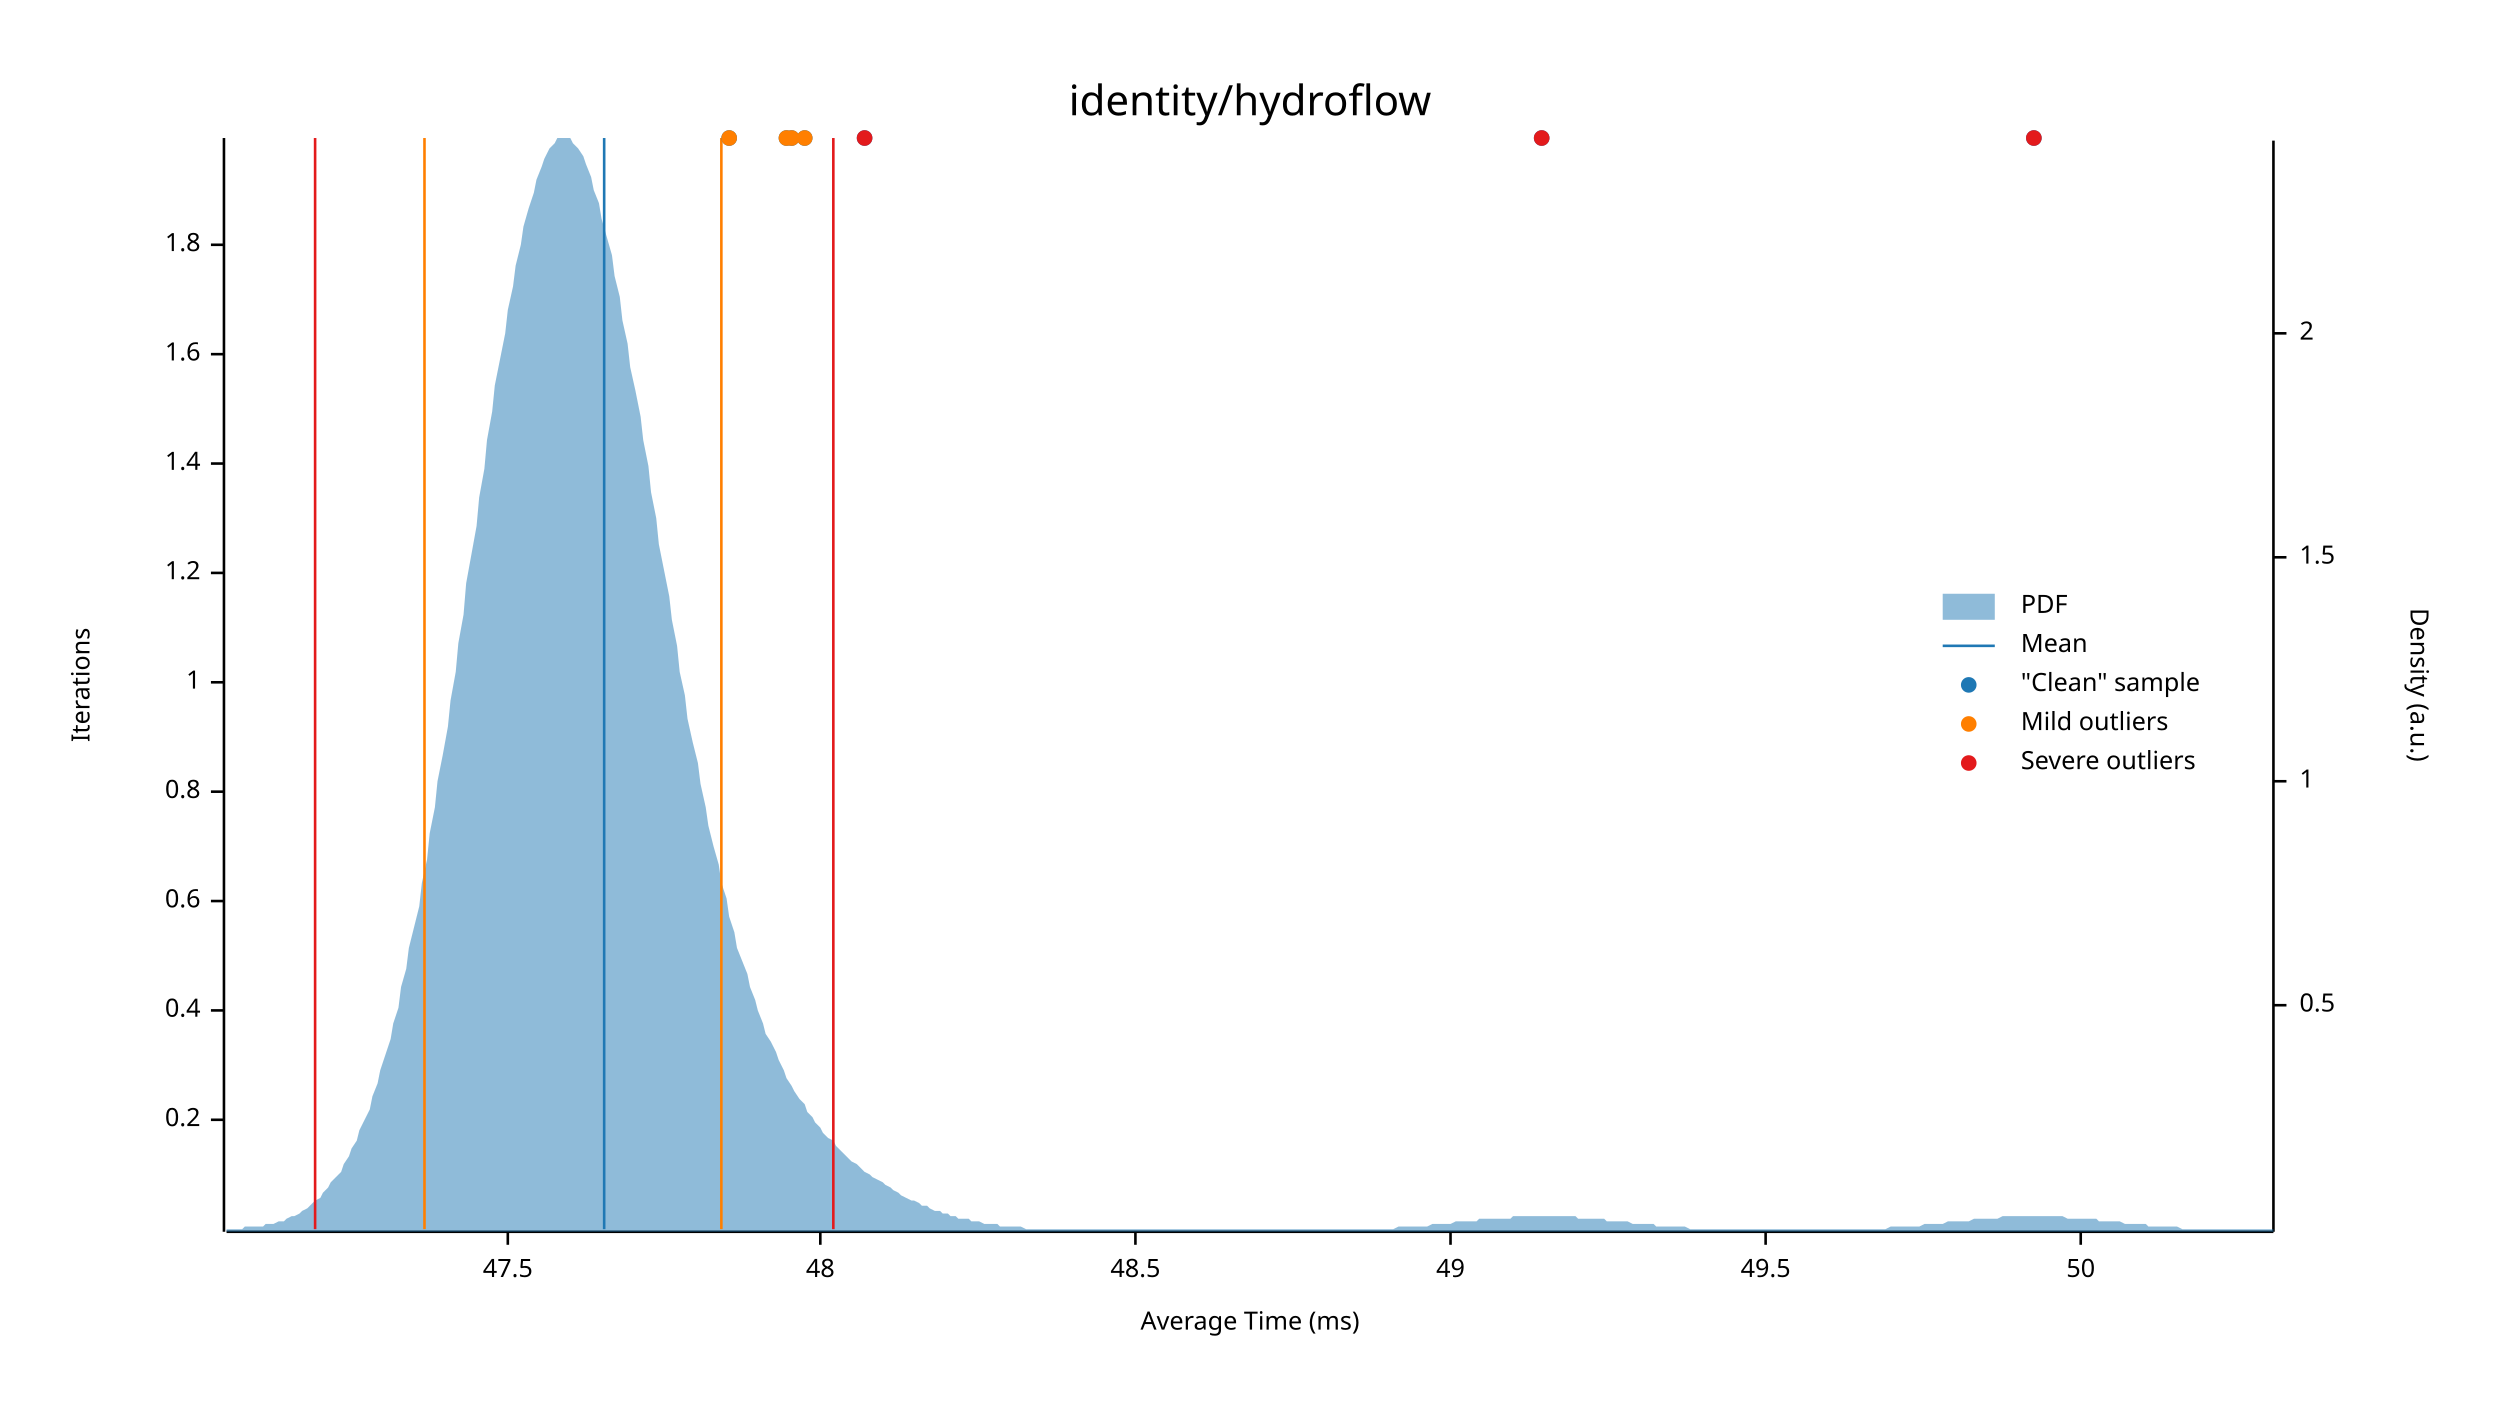
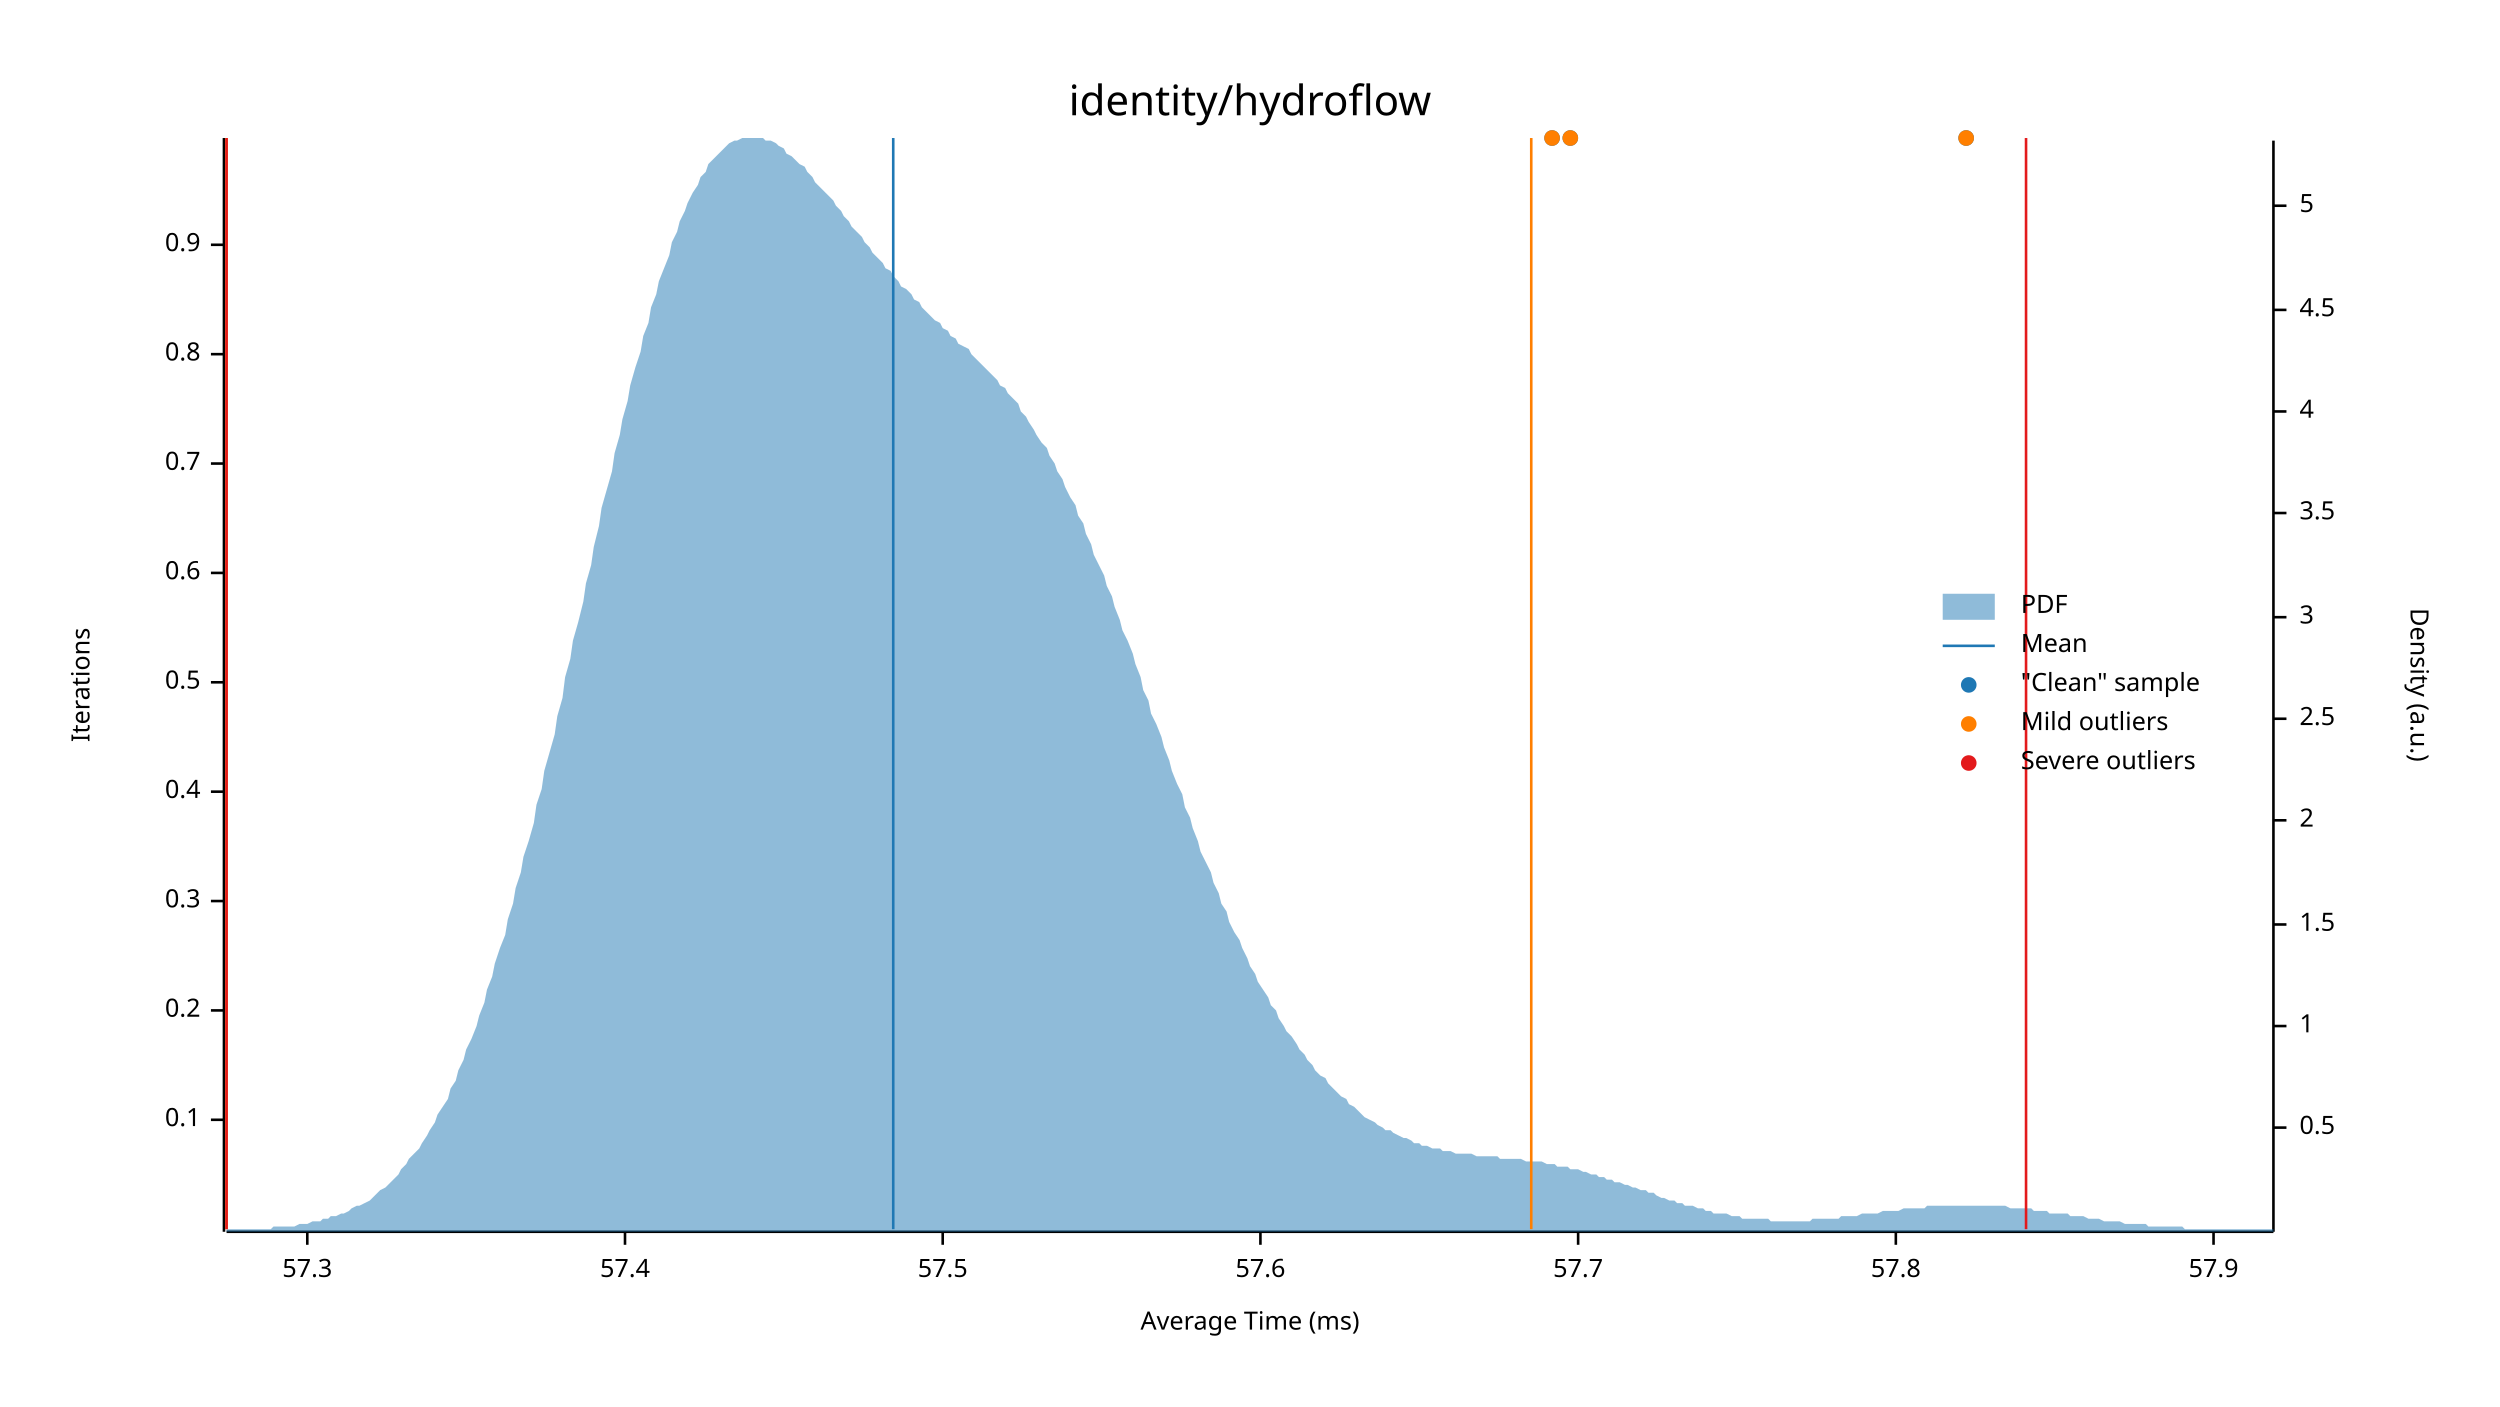
<svg xmlns="http://www.w3.org/2000/svg" width="960" height="540" viewBox="0 0 960 540">
  <text x="480" y="32" dy="0.76em" text-anchor="middle" font-family="sans-serif" font-size="16.129" opacity="1" fill="#000000">
identity/hydroflow
</text>
  <text x="27" y="263" dy="0.76em" text-anchor="middle" font-family="sans-serif" font-size="9.677" opacity="1" fill="#000000" transform="rotate(270, 27, 263)">
Iterations
</text>
  <text x="480" y="513" dy="-0.5ex" text-anchor="middle" font-family="sans-serif" font-size="9.677" opacity="1" fill="#000000">
Average Time (ms)
</text>
  <polyline fill="none" opacity="1" stroke="#000000" stroke-width="1" points="86,53 86,473 " />
  <text x="77" y="430" dy="0.5ex" text-anchor="end" font-family="sans-serif" font-size="9.677" opacity="1" fill="#000000">
- 0.2
+ 0.1
</text>
  <polyline fill="none" opacity="1" stroke="#000000" stroke-width="1" points="81,430 86,430 " />
  <text x="77" y="388" dy="0.5ex" text-anchor="end" font-family="sans-serif" font-size="9.677" opacity="1" fill="#000000">
- 0.4
+ 0.2
</text>
  <polyline fill="none" opacity="1" stroke="#000000" stroke-width="1" points="81,388 86,388 " />
  <text x="77" y="346" dy="0.5ex" text-anchor="end" font-family="sans-serif" font-size="9.677" opacity="1" fill="#000000">
- 0.6
+ 0.3
</text>
  <polyline fill="none" opacity="1" stroke="#000000" stroke-width="1" points="81,346 86,346 " />
  <text x="77" y="304" dy="0.5ex" text-anchor="end" font-family="sans-serif" font-size="9.677" opacity="1" fill="#000000">
- 0.8
+ 0.4
</text>
  <polyline fill="none" opacity="1" stroke="#000000" stroke-width="1" points="81,304 86,304 " />
  <text x="77" y="262" dy="0.5ex" text-anchor="end" font-family="sans-serif" font-size="9.677" opacity="1" fill="#000000">
- 1
+ 0.5
</text>
  <polyline fill="none" opacity="1" stroke="#000000" stroke-width="1" points="81,262 86,262 " />
  <text x="77" y="220" dy="0.5ex" text-anchor="end" font-family="sans-serif" font-size="9.677" opacity="1" fill="#000000">
- 1.2
+ 0.6
</text>
  <polyline fill="none" opacity="1" stroke="#000000" stroke-width="1" points="81,220 86,220 " />
  <text x="77" y="178" dy="0.5ex" text-anchor="end" font-family="sans-serif" font-size="9.677" opacity="1" fill="#000000">
- 1.4
+ 0.7
</text>
  <polyline fill="none" opacity="1" stroke="#000000" stroke-width="1" points="81,178 86,178 " />
  <text x="77" y="136" dy="0.5ex" text-anchor="end" font-family="sans-serif" font-size="9.677" opacity="1" fill="#000000">
- 1.6
+ 0.8
</text>
  <polyline fill="none" opacity="1" stroke="#000000" stroke-width="1" points="81,136 86,136 " />
  <text x="77" y="94" dy="0.5ex" text-anchor="end" font-family="sans-serif" font-size="9.677" opacity="1" fill="#000000">
- 1.8
+ 0.9
</text>
  <polyline fill="none" opacity="1" stroke="#000000" stroke-width="1" points="81,94 86,94 " />
  <polyline fill="none" opacity="1" stroke="#000000" stroke-width="1" points="87,473 873,473 " />
-   <text x="195" y="483" dy="0.76em" text-anchor="middle" font-family="sans-serif" font-size="9.677" opacity="1" fill="#000000">
- 47.5
+   <text x="118" y="483" dy="0.76em" text-anchor="middle" font-family="sans-serif" font-size="9.677" opacity="1" fill="#000000">
+ 57.3
</text>
-   <polyline fill="none" opacity="1" stroke="#000000" stroke-width="1" points="195,473 195,478 " />
-   <text x="315" y="483" dy="0.76em" text-anchor="middle" font-family="sans-serif" font-size="9.677" opacity="1" fill="#000000">
- 48
+   <polyline fill="none" opacity="1" stroke="#000000" stroke-width="1" points="118,473 118,478 " />
+   <text x="240" y="483" dy="0.76em" text-anchor="middle" font-family="sans-serif" font-size="9.677" opacity="1" fill="#000000">
+ 57.4
</text>
-   <polyline fill="none" opacity="1" stroke="#000000" stroke-width="1" points="315,473 315,478 " />
-   <text x="436" y="483" dy="0.76em" text-anchor="middle" font-family="sans-serif" font-size="9.677" opacity="1" fill="#000000">
- 48.5
+   <polyline fill="none" opacity="1" stroke="#000000" stroke-width="1" points="240,473 240,478 " />
+   <text x="362" y="483" dy="0.76em" text-anchor="middle" font-family="sans-serif" font-size="9.677" opacity="1" fill="#000000">
+ 57.5
</text>
-   <polyline fill="none" opacity="1" stroke="#000000" stroke-width="1" points="436,473 436,478 " />
-   <text x="557" y="483" dy="0.76em" text-anchor="middle" font-family="sans-serif" font-size="9.677" opacity="1" fill="#000000">
- 49
+   <polyline fill="none" opacity="1" stroke="#000000" stroke-width="1" points="362,473 362,478 " />
+   <text x="484" y="483" dy="0.76em" text-anchor="middle" font-family="sans-serif" font-size="9.677" opacity="1" fill="#000000">
+ 57.6
</text>
-   <polyline fill="none" opacity="1" stroke="#000000" stroke-width="1" points="557,473 557,478 " />
-   <text x="678" y="483" dy="0.76em" text-anchor="middle" font-family="sans-serif" font-size="9.677" opacity="1" fill="#000000">
- 49.5
+   <polyline fill="none" opacity="1" stroke="#000000" stroke-width="1" points="484,473 484,478 " />
+   <text x="606" y="483" dy="0.76em" text-anchor="middle" font-family="sans-serif" font-size="9.677" opacity="1" fill="#000000">
+ 57.7
</text>
-   <polyline fill="none" opacity="1" stroke="#000000" stroke-width="1" points="678,473 678,478 " />
-   <text x="799" y="483" dy="0.76em" text-anchor="middle" font-family="sans-serif" font-size="9.677" opacity="1" fill="#000000">
- 50
+   <polyline fill="none" opacity="1" stroke="#000000" stroke-width="1" points="606,473 606,478 " />
+   <text x="728" y="483" dy="0.76em" text-anchor="middle" font-family="sans-serif" font-size="9.677" opacity="1" fill="#000000">
+ 57.8
</text>
-   <polyline fill="none" opacity="1" stroke="#000000" stroke-width="1" points="799,473 799,478 " />
+   <polyline fill="none" opacity="1" stroke="#000000" stroke-width="1" points="728,473 728,478 " />
+   <text x="850" y="483" dy="0.76em" text-anchor="middle" font-family="sans-serif" font-size="9.677" opacity="1" fill="#000000">
+ 57.9
+ </text>
+   <polyline fill="none" opacity="1" stroke="#000000" stroke-width="1" points="850,473 850,478 " />
  <text x="933" y="263" dy="0.76em" text-anchor="middle" font-family="sans-serif" font-size="9.677" opacity="1" fill="#000000" transform="rotate(90, 933, 263)">
Density (a.u.)
</text>
  <polyline fill="none" opacity="1" stroke="#000000" stroke-width="1" points="873,54 873,473 " />
-   <text x="883" y="386" dy="0.5ex" text-anchor="start" font-family="sans-serif" font-size="9.677" opacity="1" fill="#000000">
+   <text x="883" y="433" dy="0.5ex" text-anchor="start" font-family="sans-serif" font-size="9.677" opacity="1" fill="#000000">
0.5
</text>
-   <polyline fill="none" opacity="1" stroke="#000000" stroke-width="1" points="873,386 878,386 " />
-   <text x="883" y="300" dy="0.5ex" text-anchor="start" font-family="sans-serif" font-size="9.677" opacity="1" fill="#000000">
+   <polyline fill="none" opacity="1" stroke="#000000" stroke-width="1" points="873,433 878,433 " />
+   <text x="883" y="394" dy="0.5ex" text-anchor="start" font-family="sans-serif" font-size="9.677" opacity="1" fill="#000000">
1
</text>
-   <polyline fill="none" opacity="1" stroke="#000000" stroke-width="1" points="873,300 878,300 " />
-   <text x="883" y="214" dy="0.5ex" text-anchor="start" font-family="sans-serif" font-size="9.677" opacity="1" fill="#000000">
+   <polyline fill="none" opacity="1" stroke="#000000" stroke-width="1" points="873,394 878,394 " />
+   <text x="883" y="355" dy="0.5ex" text-anchor="start" font-family="sans-serif" font-size="9.677" opacity="1" fill="#000000">
1.5
</text>
-   <polyline fill="none" opacity="1" stroke="#000000" stroke-width="1" points="873,214 878,214 " />
-   <text x="883" y="128" dy="0.5ex" text-anchor="start" font-family="sans-serif" font-size="9.677" opacity="1" fill="#000000">
+   <polyline fill="none" opacity="1" stroke="#000000" stroke-width="1" points="873,355 878,355 " />
+   <text x="883" y="315" dy="0.5ex" text-anchor="start" font-family="sans-serif" font-size="9.677" opacity="1" fill="#000000">
2
</text>
-   <polyline fill="none" opacity="1" stroke="#000000" stroke-width="1" points="873,128 878,128 " />
-   <polygon opacity="0.5" fill="#1F78B4" points="87,472 88,472 90,472 91,472 93,472 94,471 96,471 98,471 99,471 101,471 102,470 104,470 105,470 107,469 109,469 110,468 112,467 113,467 115,466 116,465 118,464 120,462 121,461 123,460 124,458 126,456 127,454 129,452 131,450 132,447 134,444 135,441 137,438 138,434 140,430 142,426 143,421 145,416 146,411 148,405 150,399 151,393 153,387 154,379 156,372 157,364 159,356 161,348 162,339 164,330 165,320 167,310 168,300 170,290 172,279 173,269 175,258 176,247 178,236 179,224 181,213 183,202 184,191 186,180 187,169 189,158 190,148 192,138 194,128 195,119 197,110 198,102 200,94 201,87 203,80 205,74 206,69 208,64 209,61 211,57 213,55 214,53 216,53 217,53 219,53 220,55 222,57 224,60 225,63 227,68 228,73 230,78 231,84 233,91 235,98 236,106 238,114 239,123 241,132 242,141 244,150 246,160 247,169 249,179 250,189 252,199 253,209 255,219 257,229 258,238 260,248 261,258 263,267 264,276 266,285 268,293 269,301 271,310 272,317 274,325 276,332 277,339 279,345 280,352 282,358 283,364 285,369 287,374 288,379 290,384 291,388 293,393 294,397 296,400 298,404 299,407 301,411 302,414 304,417 305,419 307,422 309,424 310,427 312,429 313,431 315,433 316,435 318,437 320,438 321,440 323,442 324,443 326,445 327,446 329,447 331,449 332,450 334,451 335,452 337,453 339,454 340,455 342,456 343,457 345,458 346,459 348,460 350,461 351,461 353,462 354,463 356,463 357,464 359,465 361,465 362,466 364,466 365,467 367,467 368,468 370,468 372,468 373,469 375,469 376,469 378,470 379,470 381,470 383,470 384,471 386,471 387,471 389,471 391,471 392,471 394,472 395,472 397,472 398,472 400,472 402,472 403,472 405,472 406,472 408,472 409,472 411,472 413,472 414,472 416,472 417,472 419,472 420,472 422,472 424,472 425,472 427,472 428,472 430,472 431,472 433,472 435,472 436,472 438,472 439,472 441,472 442,472 444,472 446,472 447,472 449,472 450,472 452,472 454,472 455,472 457,472 458,472 460,472 461,472 463,472 465,472 466,472 468,472 469,472 471,472 472,472 474,472 476,472 477,472 479,472 480,472 482,472 483,472 485,472 487,472 488,472 490,472 491,472 493,472 494,472 496,472 498,472 499,472 501,472 502,472 504,472 505,472 507,472 509,472 510,472 512,472 513,472 515,472 517,472 518,472 520,472 521,472 523,472 524,472 526,472 528,472 529,472 531,472 532,472 534,472 535,472 537,471 539,471 540,471 542,471 543,471 545,471 546,471 548,471 550,470 551,470 553,470 554,470 556,470 557,470 559,469 561,469 562,469 564,469 565,469 567,469 568,468 570,468 572,468 573,468 575,468 576,468 578,468 580,468 581,467 583,467 584,467 586,467 587,467 589,467 591,467 592,467 594,467 595,467 597,467 598,467 600,467 602,467 603,467 605,467 606,468 608,468 609,468 611,468 613,468 614,468 616,468 617,469 619,469 620,469 622,469 624,469 625,469 627,470 628,470 630,470 632,470 633,470 635,470 636,471 638,471 639,471 641,471 643,471 644,471 646,471 647,471 649,472 650,472 652,472 654,472 655,472 657,472 658,472 660,472 661,472 663,472 665,472 666,472 668,472 669,472 671,472 672,472 674,472 676,472 677,472 679,472 680,472 682,472 683,472 685,472 687,472 688,472 690,472 691,472 693,472 695,472 696,472 698,472 699,472 701,472 702,472 704,472 706,472 707,472 709,472 710,472 712,472 713,472 715,472 717,472 718,472 720,472 721,472 723,472 724,472 726,471 728,471 729,471 731,471 732,471 734,471 735,471 737,471 739,470 740,470 742,470 743,470 745,470 746,470 748,469 750,469 751,469 753,469 754,469 756,469 758,468 759,468 761,468 762,468 764,468 765,468 767,468 769,467 770,467 772,467 773,467 775,467 776,467 778,467 780,467 781,467 783,467 784,467 786,467 787,467 789,467 791,467 792,467 794,468 795,468 797,468 798,468 800,468 802,468 803,468 805,468 806,469 808,469 809,469 811,469 813,469 814,469 816,470 817,470 819,470 821,470 822,470 824,470 825,471 827,471 828,471 830,471 832,471 833,471 835,471 836,471 838,472 839,472 841,472 843,472 844,472 846,472 847,472 849,472 850,472 852,472 854,472 855,472 857,472 858,472 860,472 861,472 863,472 865,472 866,472 868,472 869,472 871,472 873,472 873,473 87,473 " />
-   <polyline fill="none" opacity="1" stroke="#1F78B4" stroke-width="1" points="232,472 232,53 " />
-   <polyline fill="none" opacity="1" stroke="#FF7F00" stroke-width="1" points="163,472 163,53 " />
-   <polyline fill="none" opacity="1" stroke="#FF7F00" stroke-width="1" points="277,472 277,53 " />
-   <polyline fill="none" opacity="1" stroke="#E31A1C" stroke-width="1" points="121,472 121,53 " />
-   <polyline fill="none" opacity="1" stroke="#E31A1C" stroke-width="1" points="320,472 320,53 " />
-   <circle cx="280" cy="53" r="3" opacity="1" fill="#1F78B4" stroke="none" stroke-width="1" />
-   <circle cx="304" cy="53" r="3" opacity="1" fill="#1F78B4" stroke="none" stroke-width="1" />
-   <circle cx="332" cy="53" r="3" opacity="1" fill="#1F78B4" stroke="none" stroke-width="1" />
-   <circle cx="781" cy="53" r="3" opacity="1" fill="#1F78B4" stroke="none" stroke-width="1" />
-   <circle cx="592" cy="53" r="3" opacity="1" fill="#1F78B4" stroke="none" stroke-width="1" />
-   <circle cx="302" cy="53" r="3" opacity="1" fill="#1F78B4" stroke="none" stroke-width="1" />
-   <circle cx="309" cy="53" r="3" opacity="1" fill="#1F78B4" stroke="none" stroke-width="1" />
-   <circle cx="280" cy="53" r="3" opacity="1" fill="#FF7F00" stroke="none" stroke-width="1" />
-   <circle cx="304" cy="53" r="3" opacity="1" fill="#FF7F00" stroke="none" stroke-width="1" />
-   <circle cx="302" cy="53" r="3" opacity="1" fill="#FF7F00" stroke="none" stroke-width="1" />
-   <circle cx="309" cy="53" r="3" opacity="1" fill="#FF7F00" stroke="none" stroke-width="1" />
-   <circle cx="332" cy="53" r="3" opacity="1" fill="#E31A1C" stroke="none" stroke-width="1" />
-   <circle cx="781" cy="53" r="3" opacity="1" fill="#E31A1C" stroke="none" stroke-width="1" />
-   <circle cx="592" cy="53" r="3" opacity="1" fill="#E31A1C" stroke="none" stroke-width="1" />
+   <polyline fill="none" opacity="1" stroke="#000000" stroke-width="1" points="873,315 878,315 " />
+   <text x="883" y="276" dy="0.5ex" text-anchor="start" font-family="sans-serif" font-size="9.677" opacity="1" fill="#000000">
+ 2.5
+ </text>
+   <polyline fill="none" opacity="1" stroke="#000000" stroke-width="1" points="873,276 878,276 " />
+   <text x="883" y="237" dy="0.5ex" text-anchor="start" font-family="sans-serif" font-size="9.677" opacity="1" fill="#000000">
+ 3
+ </text>
+   <polyline fill="none" opacity="1" stroke="#000000" stroke-width="1" points="873,237 878,237 " />
+   <text x="883" y="197" dy="0.5ex" text-anchor="start" font-family="sans-serif" font-size="9.677" opacity="1" fill="#000000">
+ 3.5
+ </text>
+   <polyline fill="none" opacity="1" stroke="#000000" stroke-width="1" points="873,197 878,197 " />
+   <text x="883" y="158" dy="0.5ex" text-anchor="start" font-family="sans-serif" font-size="9.677" opacity="1" fill="#000000">
+ 4
+ </text>
+   <polyline fill="none" opacity="1" stroke="#000000" stroke-width="1" points="873,158 878,158 " />
+   <text x="883" y="119" dy="0.5ex" text-anchor="start" font-family="sans-serif" font-size="9.677" opacity="1" fill="#000000">
+ 4.5
+ </text>
+   <polyline fill="none" opacity="1" stroke="#000000" stroke-width="1" points="873,119 878,119 " />
+   <text x="883" y="79" dy="0.5ex" text-anchor="start" font-family="sans-serif" font-size="9.677" opacity="1" fill="#000000">
+ 5
+ </text>
+   <polyline fill="none" opacity="1" stroke="#000000" stroke-width="1" points="873,79 878,79 " />
+   <polygon opacity="0.5" fill="#1F78B4" points="87,472 88,472 90,472 91,472 93,472 94,472 96,472 98,472 99,472 101,472 102,472 104,472 105,471 107,471 109,471 110,471 112,471 113,471 115,470 116,470 118,470 120,469 121,469 123,469 124,468 126,468 127,467 129,467 131,466 132,466 134,465 135,464 137,463 138,463 140,462 142,461 143,460 145,458 146,457 148,456 150,454 151,453 153,451 154,449 156,447 157,445 159,443 161,441 162,439 164,436 165,434 167,431 168,428 170,425 172,422 173,418 175,415 176,411 178,407 179,403 181,399 183,394 184,390 186,385 187,380 189,375 190,370 192,364 194,359 195,353 197,347 198,341 200,335 201,329 203,323 205,316 206,309 208,303 209,296 211,289 213,282 214,275 216,268 217,260 219,253 220,246 222,239 224,231 225,224 227,217 228,210 230,202 231,195 233,188 235,181 236,174 238,167 239,161 241,154 242,148 244,141 246,135 247,129 249,124 250,118 252,113 253,108 255,103 257,98 258,93 260,89 261,85 263,81 264,78 266,74 268,71 269,68 271,66 272,63 274,61 276,59 277,58 279,56 280,55 282,54 283,54 285,53 287,53 288,53 290,53 291,53 293,53 294,54 296,54 298,55 299,56 301,57 302,59 304,60 305,61 307,63 309,64 310,66 312,68 313,70 315,72 316,73 318,75 320,77 321,79 323,81 324,83 326,85 327,87 329,89 331,91 332,93 334,95 335,97 337,99 339,101 340,103 342,104 343,106 345,108 346,110 348,111 350,113 351,115 353,116 354,118 356,120 357,121 359,123 361,124 362,126 364,127 365,129 367,130 368,132 370,133 372,134 373,136 375,138 376,139 378,141 379,142 381,144 383,146 384,148 386,149 387,151 389,153 391,155 392,158 394,160 395,162 397,165 398,167 400,170 402,172 403,175 405,178 406,181 408,184 409,187 411,191 413,194 414,198 416,201 417,205 419,209 420,213 422,217 424,221 425,225 427,229 428,233 430,238 431,242 433,246 435,251 436,255 438,260 439,265 441,269 442,274 444,278 446,283 447,287 449,292 450,296 452,301 454,305 455,310 457,314 458,318 460,323 461,327 463,331 465,335 466,339 468,343 469,347 471,350 472,354 474,358 476,361 477,364 479,368 480,371 482,374 483,377 485,380 487,383 488,386 490,388 491,391 493,394 494,396 496,398 498,401 499,403 501,405 502,407 504,409 505,411 507,413 509,414 510,416 512,418 513,419 515,421 517,422 518,424 520,425 521,426 523,428 524,429 526,430 528,431 529,432 531,433 532,434 534,434 535,435 537,436 539,437 540,437 542,438 543,439 545,439 546,440 548,440 550,441 551,441 553,441 554,442 556,442 557,442 559,443 561,443 562,443 564,443 565,443 567,444 568,444 570,444 572,444 573,444 575,444 576,445 578,445 580,445 581,445 583,445 584,445 586,446 587,446 589,446 591,446 592,446 594,447 595,447 597,447 598,448 600,448 602,448 603,449 605,449 606,449 608,450 609,450 611,451 613,451 614,452 616,452 617,453 619,453 620,454 622,454 624,455 625,455 627,456 628,456 630,457 632,457 633,458 635,458 636,459 638,460 639,460 641,461 643,461 644,462 646,462 647,463 649,463 650,463 652,464 654,464 655,465 657,465 658,466 660,466 661,466 663,466 665,467 666,467 668,467 669,468 671,468 672,468 674,468 676,468 677,468 679,468 680,469 682,469 683,469 685,469 687,469 688,469 690,469 691,469 693,469 695,469 696,468 698,468 699,468 701,468 702,468 704,468 706,468 707,467 709,467 710,467 712,467 713,467 715,466 717,466 718,466 720,466 721,466 723,465 724,465 726,465 728,465 729,465 731,464 732,464 734,464 735,464 737,464 739,464 740,463 742,463 743,463 745,463 746,463 748,463 750,463 751,463 753,463 754,463 756,463 758,463 759,463 761,463 762,463 764,463 765,463 767,463 769,463 770,463 772,464 773,464 775,464 776,464 778,464 780,464 781,465 783,465 784,465 786,465 787,466 789,466 791,466 792,466 794,466 795,467 797,467 798,467 800,467 802,468 803,468 805,468 806,468 808,469 809,469 811,469 813,469 814,469 816,470 817,470 819,470 821,470 822,470 824,470 825,471 827,471 828,471 830,471 832,471 833,471 835,471 836,471 838,471 839,472 841,472 843,472 844,472 846,472 847,472 849,472 850,472 852,472 854,472 855,472 857,472 858,472 860,472 861,472 863,472 865,472 866,472 868,472 869,472 871,472 873,472 873,473 87,473 " />
+   <polyline fill="none" opacity="1" stroke="#1F78B4" stroke-width="1" points="343,472 343,53 " />
+   <polyline fill="none" opacity="1" stroke="#FF7F00" stroke-width="1" points="87,472 87,53 " />
+   <polyline fill="none" opacity="1" stroke="#FF7F00" stroke-width="1" points="588,472 588,53 " />
+   <polyline fill="none" opacity="1" stroke="#E31A1C" stroke-width="1" points="87,472 87,53 " />
+   <polyline fill="none" opacity="1" stroke="#E31A1C" stroke-width="1" points="778,472 778,53 " />
+   <circle cx="603" cy="53" r="3" opacity="1" fill="#1F78B4" stroke="none" stroke-width="1" />
+   <circle cx="596" cy="53" r="3" opacity="1" fill="#1F78B4" stroke="none" stroke-width="1" />
+   <circle cx="755" cy="53" r="3" opacity="1" fill="#1F78B4" stroke="none" stroke-width="1" />
+   <circle cx="603" cy="53" r="3" opacity="1" fill="#FF7F00" stroke="none" stroke-width="1" />
+   <circle cx="596" cy="53" r="3" opacity="1" fill="#FF7F00" stroke="none" stroke-width="1" />
+   <circle cx="755" cy="53" r="3" opacity="1" fill="#FF7F00" stroke="none" stroke-width="1" />
  <text x="776" y="228" dy="0.76em" text-anchor="start" font-family="sans-serif" font-size="9.677" opacity="1" fill="#000000">
PDF
</text>
  <text x="776" y="243" dy="0.76em" text-anchor="start" font-family="sans-serif" font-size="9.677" opacity="1" fill="#000000">
Mean
</text>
  <text x="776" y="258" dy="0.76em" text-anchor="start" font-family="sans-serif" font-size="9.677" opacity="1" fill="#000000">
"Clean" sample
</text>
  <text x="776" y="273" dy="0.76em" text-anchor="start" font-family="sans-serif" font-size="9.677" opacity="1" fill="#000000">
Mild outliers
</text>
  <text x="776" y="288" dy="0.76em" text-anchor="start" font-family="sans-serif" font-size="9.677" opacity="1" fill="#000000">
Severe outliers
</text>
  <rect x="746" y="228" width="20" height="10" opacity="0.5" fill="#1F78B4" stroke="none" />
  <polyline fill="none" opacity="1" stroke="#1F78B4" stroke-width="1" points="746,248 766,248 " />
  <circle cx="756" cy="263" r="3" opacity="1" fill="#1F78B4" stroke="none" stroke-width="1" />
  <circle cx="756" cy="278" r="3" opacity="1" fill="#FF7F00" stroke="none" stroke-width="1" />
  <circle cx="756" cy="293" r="3" opacity="1" fill="#E31A1C" stroke="none" stroke-width="1" />
</svg>
